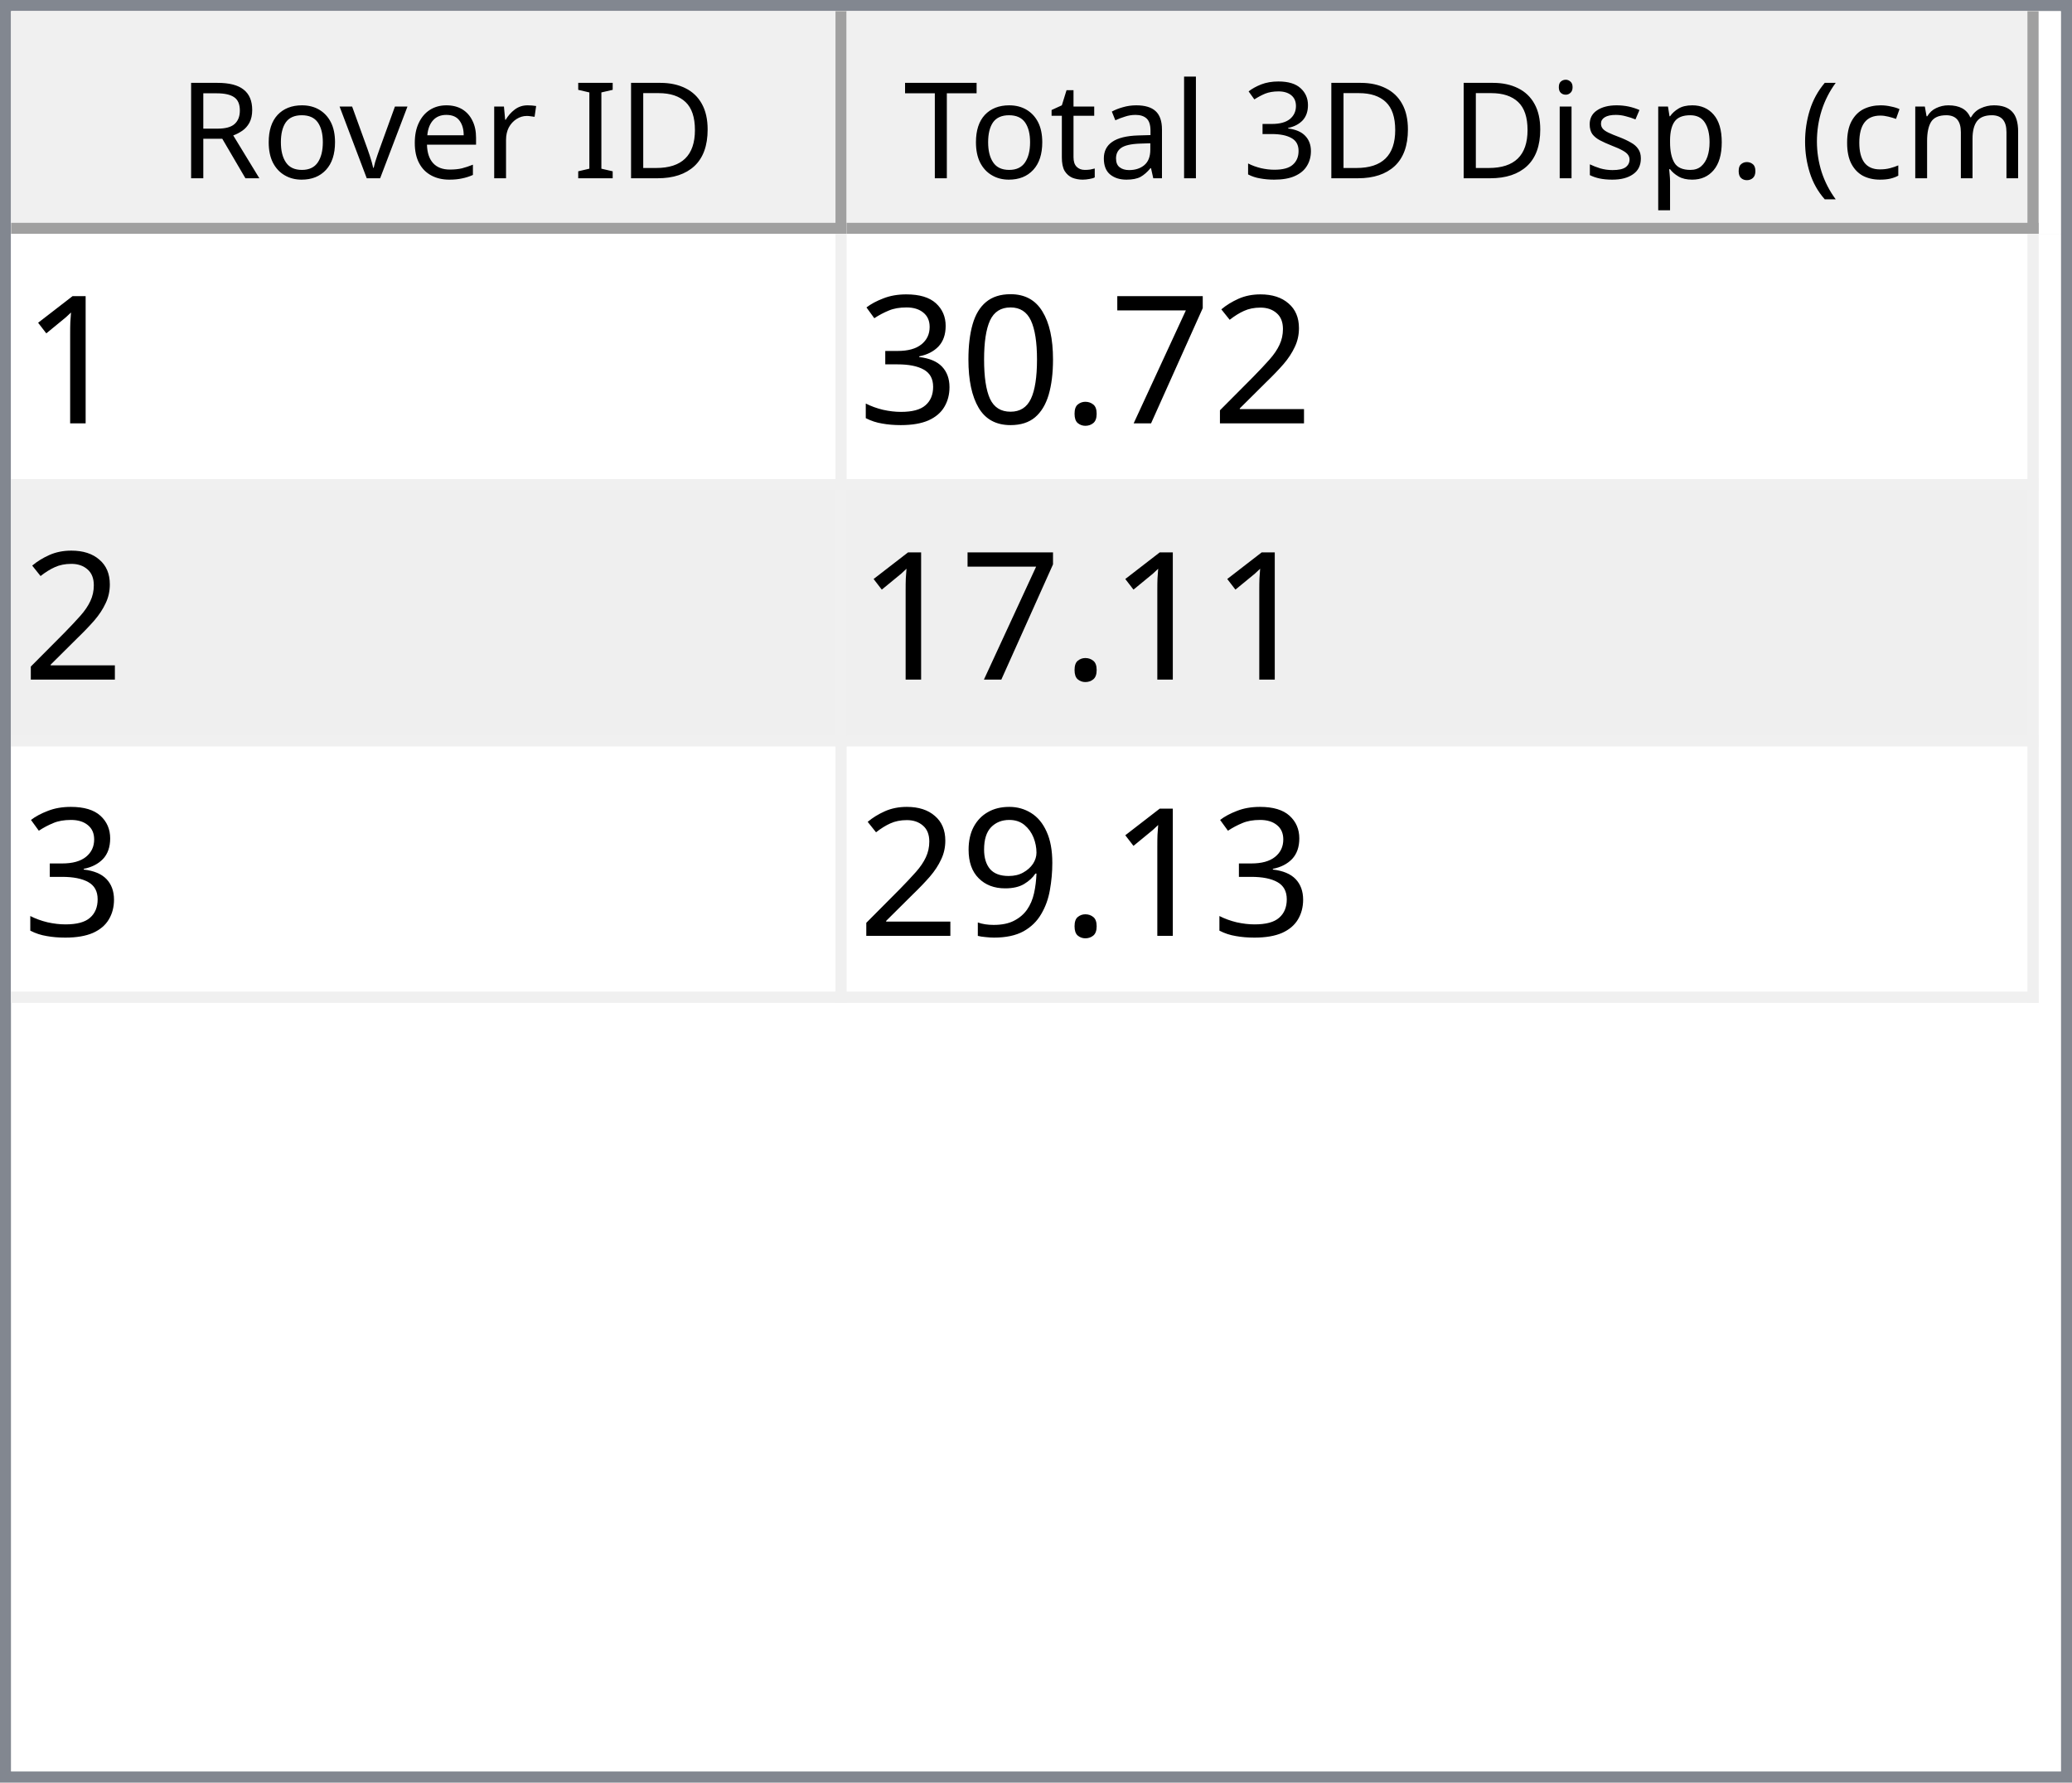
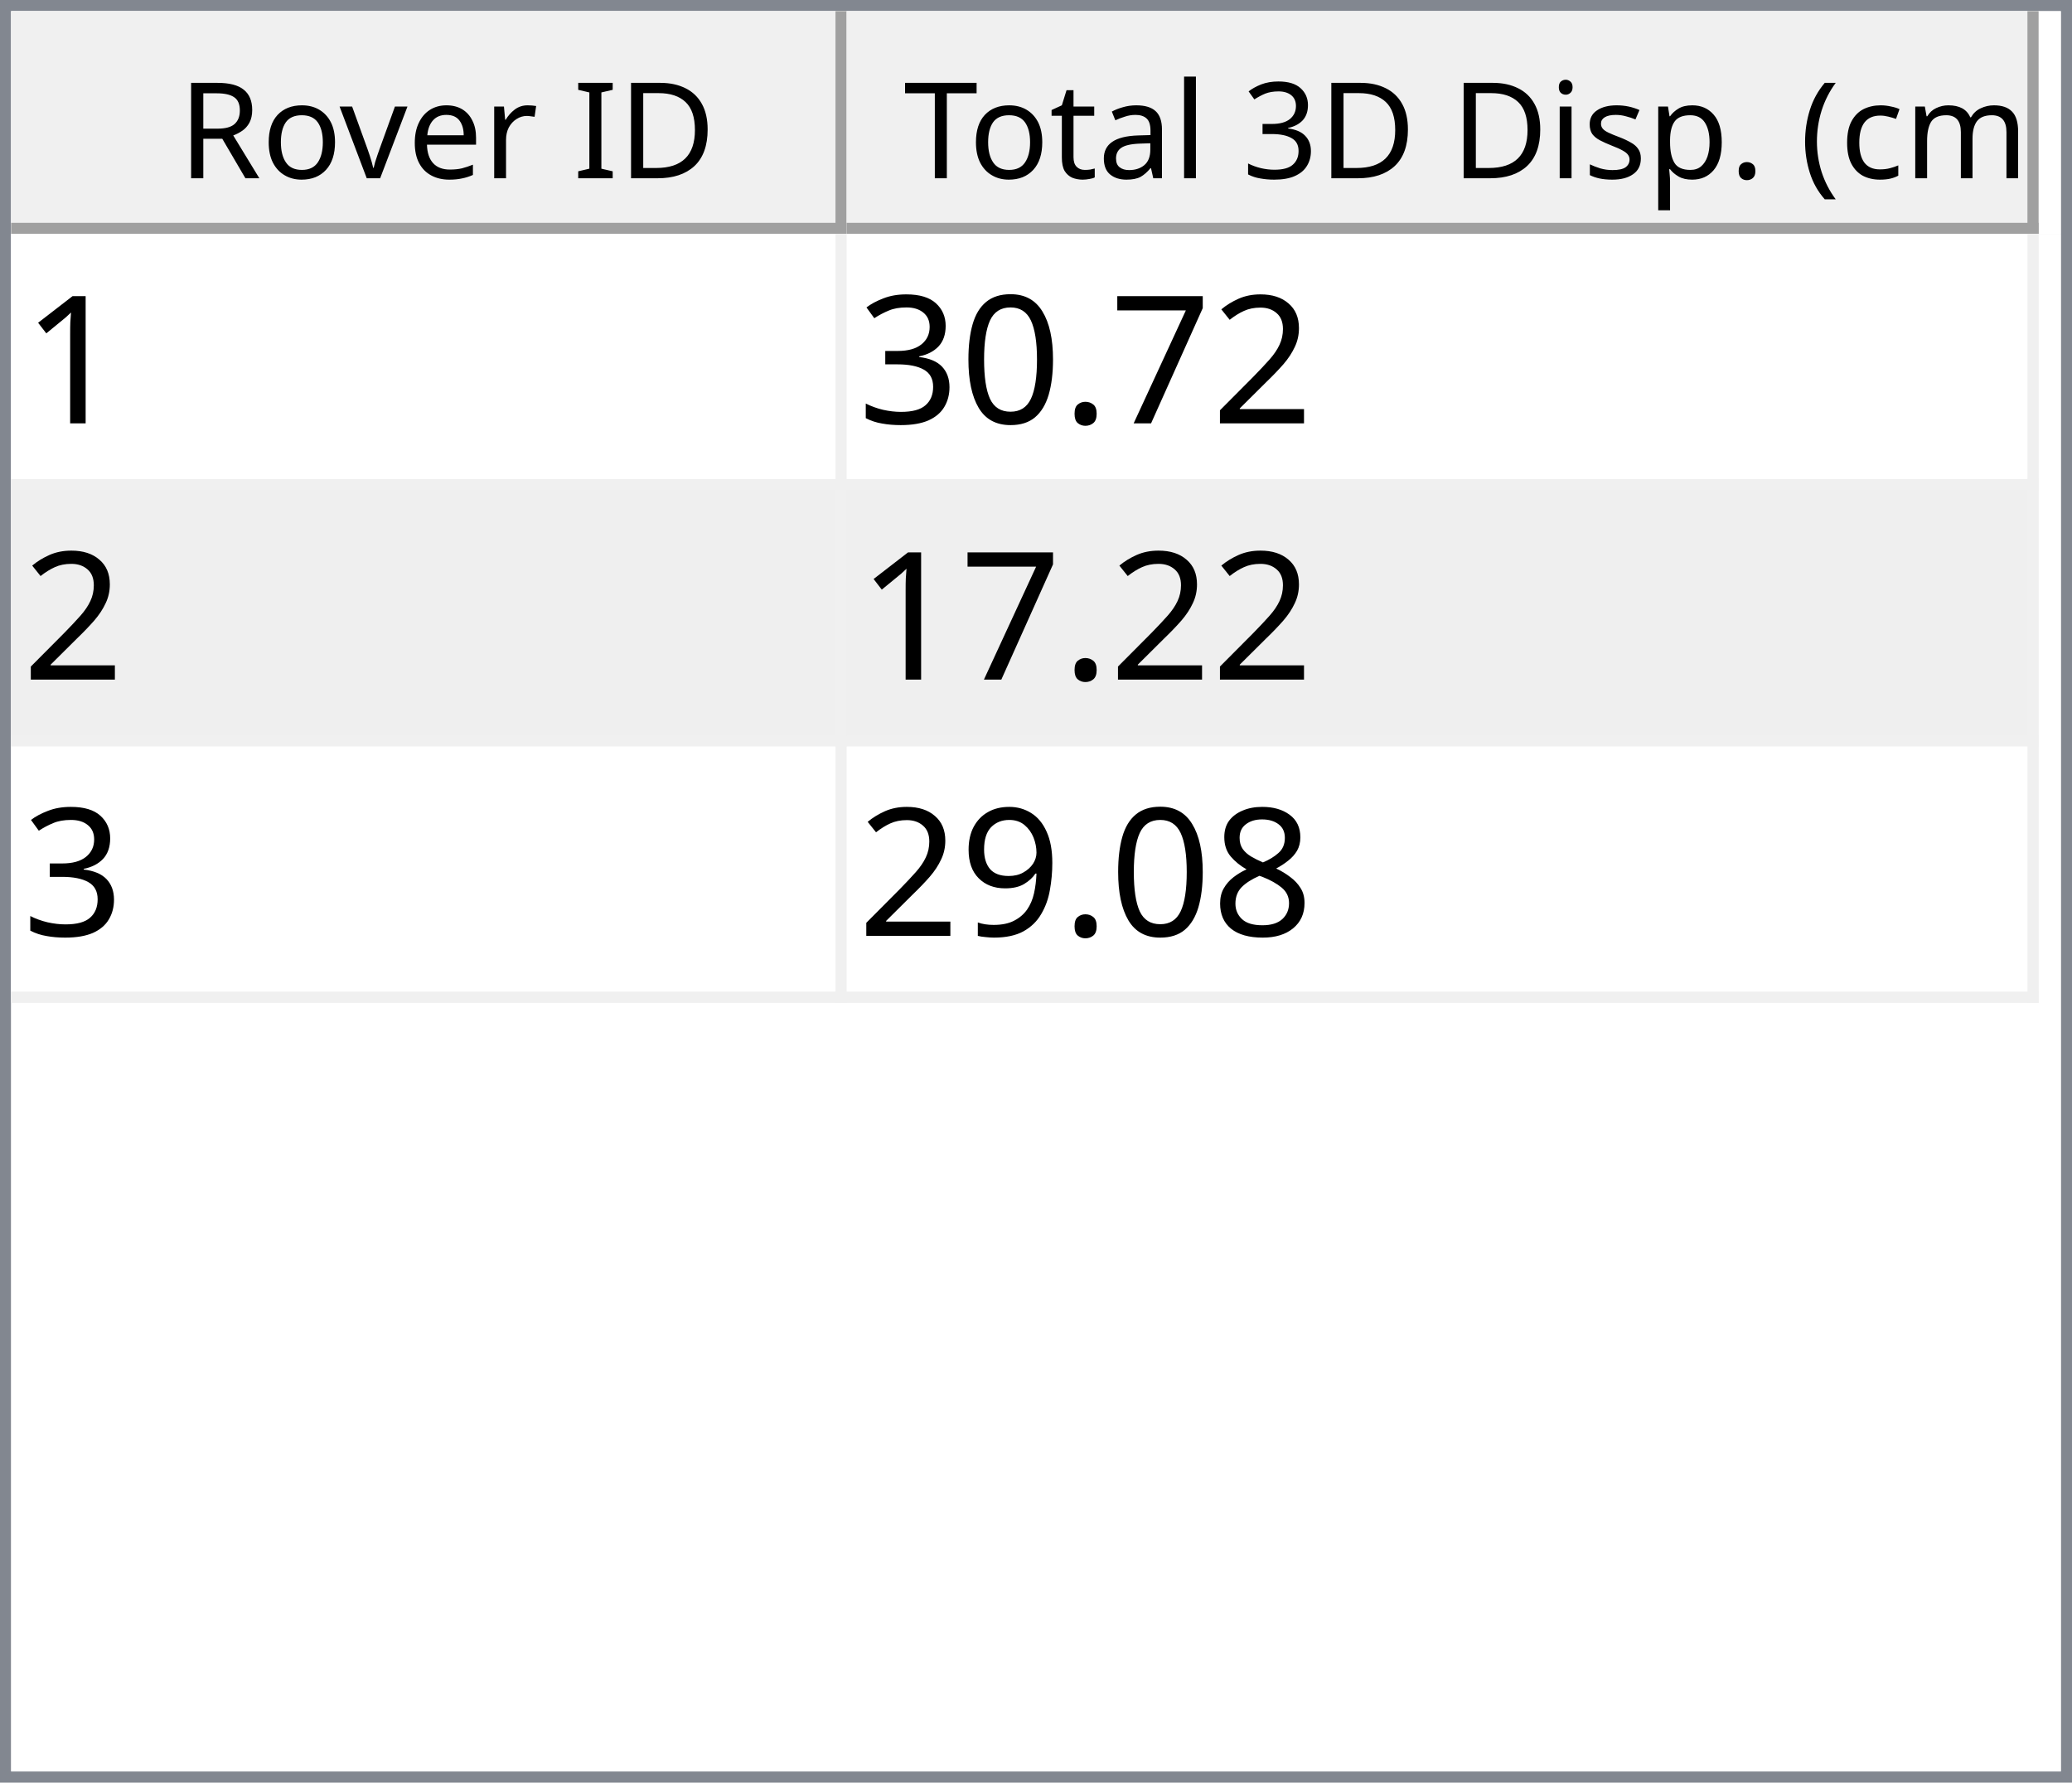
<svg xmlns="http://www.w3.org/2000/svg" style="fill-opacity:1; color-rendering:auto; color-interpolation:auto; text-rendering:auto; stroke:black; stroke-linecap:square; stroke-miterlimit:10; shape-rendering:auto; stroke-opacity:1; fill:black; stroke-dasharray:none; font-weight:normal; stroke-width:1; font-family:'Dialog'; font-style:normal; stroke-linejoin:miter; font-size:12px; stroke-dashoffset:0; image-rendering:auto;" width="186" height="160">
  <defs id="genericDefs" />
  <g>
    <defs id="defs1">
      <clipPath clipPathUnits="userSpaceOnUse" id="clipPath1">
        <path d="M0 0 L186 0 L186 160 L0 160 L0 0 Z" />
      </clipPath>
      <clipPath clipPathUnits="userSpaceOnUse" id="clipPath2">
        <path d="M0 0 L0 160 L186 160 L186 0 Z" />
      </clipPath>
      <clipPath clipPathUnits="userSpaceOnUse" id="clipPath3">
        <path d="M0 0 L0 20 L184 20 L184 0 Z" />
      </clipPath>
      <clipPath clipPathUnits="userSpaceOnUse" id="clipPath4">
        <path d="M0 0 L0 20 L75 20 L75 0 Z" />
      </clipPath>
      <clipPath clipPathUnits="userSpaceOnUse" id="clipPath5">
        <path d="M1 1 L1 19 L74 19 L74 1 Z" />
      </clipPath>
      <clipPath clipPathUnits="userSpaceOnUse" id="clipPath6">
        <path d="M0 0 L0 18 L73 18 L73 0 Z" />
      </clipPath>
      <clipPath clipPathUnits="userSpaceOnUse" id="clipPath7">
        <path d="M-0.5 -0.5 L-0.5 19.5 L74.5 19.5 L74.5 -0.5 Z" />
      </clipPath>
      <clipPath clipPathUnits="userSpaceOnUse" id="clipPath8">
        <path d="M0 0 L0 20 L107 20 L107 0 Z" />
      </clipPath>
      <clipPath clipPathUnits="userSpaceOnUse" id="clipPath9">
        <path d="M1 1 L1 19 L106 19 L106 1 Z" />
      </clipPath>
      <clipPath clipPathUnits="userSpaceOnUse" id="clipPath10">
        <path d="M0 0 L0 18 L105 18 L105 0 Z" />
      </clipPath>
      <clipPath clipPathUnits="userSpaceOnUse" id="clipPath11">
        <path d="M-0.5 -0.5 L-0.5 19.5 L106.5 19.5 L106.5 -0.5 Z" />
      </clipPath>
      <clipPath clipPathUnits="userSpaceOnUse" id="clipPath12">
        <path d="M0 0 L0 138 L184 138 L184 0 Z" />
      </clipPath>
      <clipPath clipPathUnits="userSpaceOnUse" id="clipPath13">
        <path d="M0 0 L0 69 L182 69 L182 0 Z" />
      </clipPath>
      <clipPath clipPathUnits="userSpaceOnUse" id="clipPath14">
        <path d="M-0.5 -0.5 L-0.5 68.5 L181.5 68.5 L181.5 -0.5 Z" />
      </clipPath>
      <clipPath clipPathUnits="userSpaceOnUse" id="clipPath15">
        <path d="M0 0 L0 22 L74 22 L74 0 Z" />
      </clipPath>
      <clipPath clipPathUnits="userSpaceOnUse" id="clipPath16">
        <path d="M0 0 L0 22 L106 22 L106 0 Z" />
      </clipPath>
      <font horiz-adv-x="64.551" id="font1">
        <font-face ascent="107.91" descent="25.098" units-per-em="100" style="font-style:normal; font-family:Segoe UI; font-weight:normal;" />
        <missing-glyph horiz-adv-x="64.551" d="M8.109 0 L8.109 68.266 L56.453 68.266 L56.453 0 L8.109 0 ZM15.328 7.234 L49.219 7.234 L49.219 61.031 L15.328 61.031 L15.328 7.234 Z" />
        <glyph unicode="D" horiz-adv-x="70.117" d="M9.188 0 L9.188 70.016 L28.516 70.016 Q65.531 70.016 65.531 35.891 Q65.531 19.672 55.25 9.836 Q44.969 0 27.734 0 L9.188 0 ZM17.391 62.594 L17.391 7.422 L27.828 7.422 Q41.609 7.422 49.273 14.797 Q56.938 22.172 56.938 35.688 Q56.938 62.594 28.328 62.594 L17.391 62.594 Z" />
        <glyph unicode="I" horiz-adv-x="26.611" d="M17.391 0 L9.188 0 L9.188 70.016 L17.391 70.016 L17.391 0 Z" />
        <glyph unicode=" " horiz-adv-x="27.393" d="" />
        <glyph unicode="r" horiz-adv-x="34.766" d="M34.188 41.891 Q32.078 43.5 28.125 43.5 Q23 43.5 19.555 38.672 Q16.109 33.844 16.109 25.484 L16.109 0 L8.109 0 L8.109 50 L16.109 50 L16.109 39.703 L16.312 39.703 Q18.016 44.969 21.531 47.922 Q25.047 50.875 29.391 50.875 Q32.516 50.875 34.188 50.203 L34.188 41.891 Z" />
        <glyph unicode="e" horiz-adv-x="52.295" d="M48.297 23 L12.984 23 Q13.188 14.656 17.484 10.109 Q21.781 5.562 29.297 5.562 Q37.75 5.562 44.828 11.141 L44.828 3.609 Q38.234 -1.172 27.391 -1.172 Q16.797 -1.172 10.742 5.641 Q4.688 12.453 4.688 24.812 Q4.688 36.469 11.305 43.82 Q17.922 51.172 27.734 51.172 Q37.547 51.172 42.922 44.828 Q48.297 38.484 48.297 27.203 L48.297 23 ZM40.094 29.781 Q40.047 36.719 36.75 40.578 Q33.453 44.438 27.594 44.438 Q21.922 44.438 17.969 40.383 Q14.016 36.328 13.094 29.781 L40.094 29.781 Z" />
        <glyph unicode="v" horiz-adv-x="47.9" d="M47.406 50 L27.484 0 L19.625 0 L0.688 50 L9.469 50 L22.172 13.672 Q23.578 9.672 23.922 6.688 L24.125 6.688 Q24.609 10.453 25.688 13.484 L38.969 50 L47.406 50 Z" />
        <glyph unicode="o" horiz-adv-x="58.594" d="M29 -1.172 Q17.922 -1.172 11.305 5.836 Q4.688 12.844 4.688 24.422 Q4.688 37.016 11.57 44.094 Q18.453 51.172 30.172 51.172 Q41.359 51.172 47.633 44.289 Q53.906 37.406 53.906 25.203 Q53.906 13.234 47.141 6.031 Q40.375 -1.172 29 -1.172 ZM29.594 44.438 Q21.875 44.438 17.383 39.188 Q12.891 33.938 12.891 24.703 Q12.891 15.828 17.43 10.695 Q21.969 5.562 29.594 5.562 Q37.359 5.562 41.531 10.594 Q45.703 15.625 45.703 24.906 Q45.703 34.281 41.531 39.359 Q37.359 44.438 29.594 44.438 Z" />
        <glyph unicode="R" horiz-adv-x="59.814" d="M59.375 0 L49.609 0 L37.891 19.625 Q36.281 22.359 34.766 24.289 Q33.25 26.219 31.664 27.438 Q30.078 28.656 28.25 29.219 Q26.422 29.781 24.125 29.781 L17.391 29.781 L17.391 0 L9.188 0 L9.188 70.016 L30.078 70.016 Q34.672 70.016 38.555 68.867 Q42.438 67.719 45.289 65.375 Q48.141 63.031 49.758 59.547 Q51.375 56.062 51.375 51.375 Q51.375 47.703 50.273 44.656 Q49.172 41.609 47.148 39.211 Q45.125 36.812 42.266 35.133 Q39.406 33.453 35.844 32.516 L35.844 32.328 Q37.594 31.547 38.891 30.547 Q40.188 29.547 41.359 28.18 Q42.531 26.812 43.68 25.078 Q44.828 23.344 46.234 21.047 L59.375 0 ZM17.391 62.594 L17.391 37.203 L28.516 37.203 Q31.594 37.203 34.203 38.133 Q36.812 39.062 38.719 40.797 Q40.625 42.531 41.703 45.047 Q42.781 47.562 42.781 50.688 Q42.781 56.297 39.141 59.445 Q35.5 62.594 28.609 62.594 L17.391 62.594 Z" />
        <glyph unicode=")" horiz-adv-x="30.176" d="M8.297 -15.922 L1.172 -15.922 Q16.406 2.344 16.406 26.812 Q16.406 51.469 1.078 70.016 L8.297 70.016 Q23.531 52.156 23.531 26.703 Q23.531 1.375 8.297 -15.922 Z" />
        <glyph unicode="m" horiz-adv-x="86.133" d="M79.109 0 L71.094 0 L71.094 28.719 Q71.094 37.016 68.531 40.727 Q65.969 44.438 59.906 44.438 Q54.781 44.438 51.195 39.75 Q47.609 35.062 47.609 28.516 L47.609 0 L39.594 0 L39.594 29.688 Q39.594 44.438 28.219 44.438 Q22.953 44.438 19.531 40.016 Q16.109 35.594 16.109 28.516 L16.109 0 L8.109 0 L8.109 50 L16.109 50 L16.109 42.094 L16.312 42.094 Q21.625 51.172 31.844 51.172 Q36.969 51.172 40.773 48.312 Q44.578 45.453 46 40.828 Q51.562 51.172 62.594 51.172 Q79.109 51.172 79.109 30.812 L79.109 0 Z" />
        <glyph unicode="c" horiz-adv-x="46.191" d="M42.188 2.297 Q36.422 -1.172 28.516 -1.172 Q17.828 -1.172 11.258 5.789 Q4.688 12.75 4.688 23.828 Q4.688 36.188 11.766 43.68 Q18.844 51.172 30.672 51.172 Q37.25 51.172 42.281 48.734 L42.281 40.531 Q36.719 44.438 30.375 44.438 Q22.703 44.438 17.797 38.945 Q12.891 33.453 12.891 24.516 Q12.891 15.719 17.508 10.641 Q22.125 5.562 29.891 5.562 Q36.422 5.562 42.188 9.906 L42.188 2.297 Z" />
        <glyph unicode="(" horiz-adv-x="30.176" d="M29.109 -15.922 L21.969 -15.922 Q6.844 1.375 6.844 26.703 Q6.844 52.156 21.969 70.016 L29.203 70.016 Q13.875 51.469 13.875 26.812 Q13.875 2.344 29.109 -15.922 Z" />
        <glyph unicode="." horiz-adv-x="21.68" d="M10.891 -1.078 Q8.641 -1.078 7.055 0.539 Q5.469 2.156 5.469 4.391 Q5.469 6.641 7.055 8.273 Q8.641 9.906 10.891 9.906 Q13.188 9.906 14.797 8.273 Q16.406 6.641 16.406 4.391 Q16.406 2.156 14.797 0.539 Q13.188 -1.078 10.891 -1.078 Z" />
        <glyph unicode="p" horiz-adv-x="58.789" d="M16.312 7.234 L16.109 7.234 L16.109 -23 L8.109 -23 L8.109 50 L16.109 50 L16.109 41.219 L16.312 41.219 Q22.219 51.172 33.594 51.172 Q43.266 51.172 48.688 44.461 Q54.109 37.75 54.109 26.469 Q54.109 13.922 48 6.375 Q41.891 -1.172 31.297 -1.172 Q21.578 -1.172 16.312 7.234 ZM16.109 27.391 L16.109 20.406 Q16.109 14.203 20.141 9.883 Q24.172 5.562 30.375 5.562 Q37.641 5.562 41.773 11.133 Q45.906 16.703 45.906 26.609 Q45.906 34.969 42.047 39.703 Q38.188 44.438 31.594 44.438 Q24.609 44.438 20.359 39.578 Q16.109 34.719 16.109 27.391 Z" />
        <glyph unicode="s" horiz-adv-x="42.432" d="M5.078 1.812 L5.078 10.406 Q11.625 5.562 19.484 5.562 Q30.031 5.562 30.031 12.594 Q30.031 14.594 29.125 15.992 Q28.219 17.391 26.68 18.461 Q25.141 19.531 23.07 20.383 Q21 21.234 18.609 22.172 Q15.281 23.484 12.766 24.828 Q10.25 26.172 8.57 27.859 Q6.891 29.547 6.031 31.695 Q5.172 33.844 5.172 36.719 Q5.172 40.234 6.789 42.945 Q8.406 45.656 11.086 47.484 Q13.766 49.312 17.211 50.242 Q20.656 51.172 24.312 51.172 Q30.812 51.172 35.938 48.922 L35.938 40.828 Q30.422 44.438 23.25 44.438 Q21 44.438 19.195 43.922 Q17.391 43.406 16.094 42.477 Q14.797 41.547 14.086 40.258 Q13.375 38.969 13.375 37.406 Q13.375 35.453 14.086 34.133 Q14.797 32.812 16.164 31.789 Q17.531 30.766 19.484 29.938 Q21.438 29.109 23.922 28.125 Q27.25 26.859 29.883 25.516 Q32.516 24.172 34.375 22.484 Q36.234 20.797 37.234 18.602 Q38.234 16.406 38.234 13.375 Q38.234 9.672 36.602 6.938 Q34.969 4.203 32.234 2.398 Q29.5 0.594 25.93 -0.289 Q22.359 -1.172 18.453 -1.172 Q10.75 -1.172 5.078 1.812 Z" />
        <glyph unicode="i" horiz-adv-x="24.219" d="M12.203 62.703 Q10.062 62.703 8.547 64.164 Q7.031 65.625 7.031 67.875 Q7.031 70.125 8.547 71.609 Q10.062 73.094 12.203 73.094 Q14.406 73.094 15.945 71.609 Q17.484 70.125 17.484 67.875 Q17.484 65.719 15.945 64.211 Q14.406 62.703 12.203 62.703 ZM16.109 0 L8.109 0 L8.109 50 L16.109 50 L16.109 0 Z" />
        <glyph unicode="3" horiz-adv-x="53.906" d="M46.531 19.828 Q46.531 15.094 44.75 11.211 Q42.969 7.328 39.719 4.57 Q36.469 1.812 31.93 0.297 Q27.391 -1.219 21.922 -1.219 Q11.922 -1.219 6 2.594 L6 11.188 Q13.094 5.609 22.219 5.609 Q25.875 5.609 28.828 6.539 Q31.781 7.469 33.906 9.227 Q36.031 10.984 37.18 13.477 Q38.328 15.969 38.328 19.094 Q38.328 32.812 18.797 32.812 L12.984 32.812 L12.984 39.594 L18.5 39.594 Q35.797 39.594 35.797 52.484 Q35.797 64.406 22.609 64.406 Q15.188 64.406 8.688 59.422 L8.688 67.188 Q15.375 71.188 24.609 71.188 Q29 71.188 32.57 69.969 Q36.141 68.75 38.68 66.555 Q41.219 64.359 42.609 61.281 Q44 58.203 44 54.5 Q44 40.672 30.031 36.719 L30.031 36.531 Q33.594 36.141 36.625 34.797 Q39.656 33.453 41.852 31.305 Q44.047 29.156 45.289 26.25 Q46.531 23.344 46.531 19.828 Z" />
        <glyph unicode="l" horiz-adv-x="24.219" d="M16.109 0 L8.109 0 L8.109 74.031 L16.109 74.031 L16.109 0 Z" />
        <glyph unicode="a" horiz-adv-x="50.879" d="M43.891 0 L35.891 0 L35.891 7.812 L35.688 7.812 Q30.469 -1.172 20.312 -1.172 Q12.844 -1.172 8.617 2.781 Q4.391 6.734 4.391 13.281 Q4.391 27.297 20.906 29.594 L35.891 31.688 Q35.891 44.438 25.594 44.438 Q16.547 44.438 9.281 38.281 L9.281 46.484 Q16.656 51.172 26.266 51.172 Q43.891 51.172 43.891 32.516 L43.891 0 ZM35.891 25.297 L23.828 23.641 Q18.266 22.859 15.43 20.875 Q12.594 18.891 12.594 13.875 Q12.594 10.203 15.211 7.883 Q17.828 5.562 22.172 5.562 Q28.125 5.562 32.008 9.742 Q35.891 13.922 35.891 20.312 L35.891 25.297 Z" />
        <glyph unicode="t" horiz-adv-x="33.887" d="M31.297 0.484 Q28.469 -1.078 23.828 -1.078 Q10.688 -1.078 10.688 13.578 L10.688 43.172 L2.094 43.172 L2.094 50 L10.688 50 L10.688 62.203 L18.703 64.797 L18.703 50 L31.297 50 L31.297 43.172 L18.703 43.172 L18.703 14.984 Q18.703 9.969 20.414 7.82 Q22.125 5.672 26.078 5.672 Q29.109 5.672 31.297 7.328 L31.297 0.484 Z" />
        <glyph unicode="T" horiz-adv-x="52.393" d="M50.594 62.594 L30.375 62.594 L30.375 0 L22.172 0 L22.172 62.594 L2 62.594 L2 70.016 L50.594 70.016 L50.594 62.594 Z" />
      </font>
      <font horiz-adv-x="75.0" id="font2">
        <font-face ascent="100.537" descent="21.973" units-per-em="100" style="font-style:normal; font-family:sans-serif; font-weight:normal;" />
        <missing-glyph horiz-adv-x="75.0" d="M12.5 0 L12.5 62.5 L62.5 62.5 L62.5 0 L12.5 0 ZM14.062 1.562 L60.938 1.562 L60.938 60.938 L14.062 60.938 L14.062 1.562 Z" />
        <glyph unicode="1" horiz-adv-x="55.615" d="M37.25 0 L28.469 0 L28.469 56 Q25.297 52.984 20.141 49.953 Q14.984 46.922 10.891 45.406 L10.891 53.906 Q18.266 57.375 23.781 62.305 Q29.297 67.234 31.594 71.875 L37.25 71.875 L37.25 0 Z" />
        <glyph unicode="2" horiz-adv-x="55.615" d="M50.344 8.453 L50.344 0 L3.031 0 Q2.938 3.172 4.047 6.109 Q5.859 10.938 9.836 15.625 Q13.812 20.312 21.344 26.469 Q33.016 36.031 37.117 41.625 Q41.219 47.219 41.219 52.203 Q41.219 57.422 37.477 61.008 Q33.734 64.594 27.734 64.594 Q21.391 64.594 17.578 60.789 Q13.766 56.984 13.719 50.25 L4.688 51.172 Q5.609 61.281 11.664 66.578 Q17.719 71.875 27.938 71.875 Q38.234 71.875 44.242 66.164 Q50.25 60.453 50.25 52 Q50.25 47.703 48.492 43.555 Q46.734 39.406 42.656 34.812 Q38.578 30.219 29.109 22.219 Q21.188 15.578 18.945 13.211 Q16.703 10.844 15.234 8.453 L50.344 8.453 Z" />
        <glyph unicode="7" horiz-adv-x="55.615" d="M4.734 62.203 L4.734 70.656 L51.078 70.656 L51.078 63.812 Q44.234 56.547 37.523 44.484 Q30.812 32.422 27.156 19.672 Q24.516 10.688 23.781 0 L14.75 0 Q14.891 8.453 18.062 20.414 Q21.234 32.375 27.172 43.484 Q33.109 54.594 39.797 62.203 L4.734 62.203 Z" />
        <glyph unicode="." horiz-adv-x="27.783" d="M9.078 0 L9.078 10.016 L19.094 10.016 L19.094 0 L9.078 0 Z" />
        <glyph unicode="0" horiz-adv-x="55.615" d="M4.156 35.297 Q4.156 48 6.766 55.742 Q9.375 63.484 14.523 67.68 Q19.672 71.875 27.484 71.875 Q33.25 71.875 37.594 69.555 Q41.938 67.234 44.773 62.867 Q47.609 58.5 49.219 52.227 Q50.828 45.953 50.828 35.297 Q50.828 22.703 48.242 14.969 Q45.656 7.234 40.508 3.008 Q35.359 -1.219 27.484 -1.219 Q17.141 -1.219 11.234 6.203 Q4.156 15.141 4.156 35.297 ZM13.188 35.297 Q13.188 17.672 17.312 11.836 Q21.438 6 27.484 6 Q33.547 6 37.672 11.859 Q41.797 17.719 41.797 35.297 Q41.797 52.984 37.672 58.789 Q33.547 64.594 27.391 64.594 Q21.344 64.594 17.719 59.469 Q13.188 52.938 13.188 35.297 Z" />
        <glyph unicode="3" horiz-adv-x="55.615" d="M4.203 18.891 L12.984 20.062 Q14.5 12.594 18.141 9.297 Q21.781 6 27 6 Q33.203 6 37.477 10.297 Q41.75 14.594 41.75 20.953 Q41.75 27 37.797 30.93 Q33.844 34.859 27.734 34.859 Q25.25 34.859 21.531 33.891 L22.516 41.609 Q23.391 41.5 23.922 41.5 Q29.547 41.5 34.039 44.43 Q38.531 47.359 38.531 53.469 Q38.531 58.297 35.258 61.477 Q31.984 64.656 26.812 64.656 Q21.688 64.656 18.266 61.43 Q14.844 58.203 13.875 51.766 L5.078 53.328 Q6.688 62.156 12.398 67.016 Q18.109 71.875 26.609 71.875 Q32.469 71.875 37.398 69.359 Q42.328 66.844 44.945 62.5 Q47.562 58.156 47.562 53.266 Q47.562 48.641 45.07 44.828 Q42.578 41.016 37.703 38.766 Q44.047 37.312 47.562 32.695 Q51.078 28.078 51.078 21.141 Q51.078 11.766 44.242 5.25 Q37.406 -1.266 26.953 -1.266 Q17.531 -1.266 11.305 4.352 Q5.078 9.969 4.203 18.891 Z" />
+         <glyph unicode="8" horiz-adv-x="55.615" d="M17.672 38.812 Q12.203 40.828 9.57 44.539 Q6.938 48.25 6.938 53.422 Q6.938 61.234 12.555 66.555 Q18.172 71.875 27.484 71.875 Q36.859 71.875 42.578 66.43 Q48.297 60.984 48.297 53.172 Q48.297 48.188 45.68 44.508 Q43.062 40.828 37.75 38.812 Q44.344 36.672 47.781 31.883 Q51.219 27.094 51.219 20.453 Q51.219 11.281 44.727 5.031 Q38.234 -1.219 27.641 -1.219 Q17.047 -1.219 10.547 5.055 Q4.047 11.328 4.047 20.703 Q4.047 27.688 7.594 32.398 Q11.141 37.109 17.672 38.812 ZM15.922 53.719 Q15.922 48.641 19.195 45.414 Q22.469 42.188 27.688 42.188 Q32.766 42.188 36.016 45.383 Q39.266 48.578 39.266 53.219 Q39.266 58.062 35.914 61.359 Q32.562 64.656 27.594 64.656 Q22.562 64.656 19.242 61.43 Q15.922 58.203 15.922 53.719 ZM13.094 20.656 Q13.094 16.891 14.875 13.375 Q16.656 9.859 20.172 7.93 Q23.688 6 27.734 6 Q34.031 6 38.133 10.055 Q42.234 14.109 42.234 20.359 Q42.234 26.703 38.016 30.859 Q33.797 35.016 27.438 35.016 Q21.234 35.016 17.164 30.914 Q13.094 26.812 13.094 20.656 Z" />
        <glyph unicode="9" horiz-adv-x="55.615" d="M5.469 16.547 L13.922 17.328 Q14.984 11.375 18.016 8.688 Q21.047 6 25.781 6 Q29.828 6 32.883 7.859 Q35.938 9.719 37.891 12.82 Q39.844 15.922 41.164 21.195 Q42.484 26.469 42.484 31.938 Q42.484 32.516 42.438 33.688 Q39.797 29.5 35.234 26.883 Q30.672 24.266 25.344 24.266 Q16.453 24.266 10.305 30.711 Q4.156 37.156 4.156 47.703 Q4.156 58.594 10.578 65.234 Q17 71.875 26.656 71.875 Q33.641 71.875 39.43 68.117 Q45.219 64.359 48.219 57.398 Q51.219 50.438 51.219 37.25 Q51.219 23.531 48.242 15.406 Q45.266 7.281 39.383 3.031 Q33.5 -1.219 25.594 -1.219 Q17.188 -1.219 11.867 3.445 Q6.547 8.109 5.469 16.547 ZM41.453 48.141 Q41.453 55.719 37.43 60.156 Q33.406 64.594 27.734 64.594 Q21.875 64.594 17.531 59.812 Q13.188 55.031 13.188 47.406 Q13.188 40.578 17.312 36.305 Q21.438 32.031 27.484 32.031 Q33.594 32.031 37.523 36.305 Q41.453 40.578 41.453 48.141 Z" />
      </font>
    </defs>
    <g style="fill:white; stroke:white;">
      <rect x="0" y="0" width="186" style="clip-path:url(#clipPath1); stroke:none;" height="160" />
    </g>
    <g style="fill:white; text-rendering:optimizeSpeed; color-rendering:optimizeSpeed; image-rendering:optimizeSpeed; shape-rendering:crispEdges; stroke:white; color-interpolation:sRGB;">
      <rect x="0" width="186" height="160" y="0" style="stroke:none;" />
      <path style="stroke:none;" d="M0 160 L186 160 L186 0 L0 0 Z" />
    </g>
    <g style="fill:rgb(240,240,240); font-family:'Segoe UI'; stroke:rgb(240,240,240);">
      <rect x="0" y="0" width="186" style="clip-path:url(#clipPath2); stroke:none;" height="160" />
    </g>
    <g style="fill:rgb(130,135,144); font-family:'Segoe UI'; stroke:rgb(130,135,144);">
      <path d="M0 0 L186 0 L186 160 L0 160 L0 0 ZM1 1 L185 1 L185 159 L1 159 L1 1 Z" style="fill-rule:evenodd; clip-path:url(#clipPath2); stroke:none;" />
    </g>
    <g style="fill:white; font-family:'Segoe UI'; stroke:white;" transform="translate(1,1)">
      <rect x="0" y="0" width="184" style="clip-path:url(#clipPath3); stroke:none;" height="20" />
    </g>
    <g style="fill:rgb(240,240,240); font-family:'Segoe UI'; stroke:rgb(240,240,240);" transform="translate(1,1)">
      <rect x="0" y="0" width="75" style="clip-path:url(#clipPath4); stroke:none;" height="20" />
    </g>
    <g style="font-family:'Segoe UI';" transform="translate(2,2)">
      <text x="14" xml:space="preserve" y="14" style="clip-path:url(#clipPath6); stroke:none;">Rover ID</text>
    </g>
    <g style="fill:rgb(160,160,160); font-family:'Segoe UI'; stroke:rgb(160,160,160); stroke-linejoin:bevel;" transform="translate(1.5,1.5)">
      <line x1="74" x2="74" y1="0" style="fill:none; clip-path:url(#clipPath7);" y2="19" />
    </g>
    <g style="fill:rgb(160,160,160); font-family:'Segoe UI'; stroke:rgb(160,160,160); stroke-linejoin:bevel;" transform="matrix(1,0,0,1,1,1) translate(0.5,0.5)">
      <line x1="0" x2="74" y1="19" style="fill:none; clip-path:url(#clipPath7);" y2="19" />
    </g>
    <g style="fill:rgb(240,240,240); font-family:'Segoe UI'; stroke:rgb(240,240,240);" transform="translate(76,1)">
      <rect x="0" y="0" width="107" style="clip-path:url(#clipPath8); stroke:none;" height="20" />
    </g>
    <g style="font-family:'Segoe UI';" transform="translate(77,2)">
      <text x="1" xml:space="preserve" y="14" style="clip-path:url(#clipPath10); stroke:none;"> Total 3D Disp. (cm)</text>
    </g>
    <g style="fill:rgb(160,160,160); font-family:'Segoe UI'; stroke:rgb(160,160,160); stroke-linejoin:bevel;" transform="translate(76.5,1.5)">
      <line x1="106" x2="106" y1="0" style="fill:none; clip-path:url(#clipPath11);" y2="19" />
    </g>
    <g style="fill:rgb(160,160,160); font-family:'Segoe UI'; stroke:rgb(160,160,160); stroke-linejoin:bevel;" transform="matrix(1,0,0,1,76,1) translate(0.5,0.5)">
      <line x1="0" x2="106" y1="19" style="fill:none; clip-path:url(#clipPath11);" y2="19" />
    </g>
    <g style="fill:white; font-family:'Segoe UI'; stroke:white;" transform="translate(1,21)">
      <rect x="0" y="0" width="184" style="clip-path:url(#clipPath12); stroke:none;" height="138" />
    </g>
    <g style="fill:rgb(240,240,240); font-size:16px; font-family:sans-serif; stroke:rgb(240,240,240);" transform="translate(1,21)">
      <rect x="0" y="0" width="182" style="clip-path:url(#clipPath13); stroke:none;" height="69" />
      <line transform="translate(0.5,0.5)" x1="0" x2="181" y1="22" style="clip-path:url(#clipPath14); fill:none; stroke-linejoin:bevel;" y2="22" />
    </g>
    <g transform="matrix(1,0,0,1,1,21) translate(0.5,0.5)" style="fill:rgb(240,240,240); font-size:16px; font-family:sans-serif; stroke:rgb(240,240,240); stroke-linejoin:bevel;">
      <line x1="0" x2="181" y1="45" style="fill:none; clip-path:url(#clipPath14);" y2="45" />
    </g>
    <g transform="matrix(1,0,0,1,1,21) translate(0.5,0.5)" style="fill:rgb(240,240,240); font-size:16px; font-family:sans-serif; stroke:rgb(240,240,240); stroke-linejoin:bevel;">
      <line x1="0" x2="181" y1="68" style="fill:none; clip-path:url(#clipPath14);" y2="68" />
    </g>
    <g transform="matrix(1,0,0,1,1,21) translate(0.5,0.5)" style="fill:rgb(240,240,240); font-size:16px; font-family:sans-serif; stroke:rgb(240,240,240); stroke-linejoin:bevel;">
      <line x1="74" x2="74" y1="0" style="fill:none; clip-path:url(#clipPath14);" y2="68" />
    </g>
    <g transform="matrix(1,0,0,1,1,21) translate(0.5,0.5)" style="fill:rgb(240,240,240); font-size:16px; font-family:sans-serif; stroke:rgb(240,240,240); stroke-linejoin:bevel;">
      <line x1="181" x2="181" y1="0" style="fill:none; clip-path:url(#clipPath14);" y2="68" />
    </g>
    <g style="fill:white; font-size:16px; font-family:sans-serif; stroke:white;" transform="matrix(1,0,0,1,1,21)">
      <rect x="0" y="0" width="74" style="clip-path:url(#clipPath15); stroke:none;" height="22" />
      <text x="1" y="17" style="fill:black; clip-path:url(#clipPath15); stroke:none;" xml:space="preserve">1</text>
    </g>
    <g style="fill:white; font-size:16px; font-family:sans-serif; stroke:white;" transform="matrix(1,0,0,1,1,21) translate(75,0)">
      <rect x="0" y="0" width="106" style="clip-path:url(#clipPath16); stroke:none;" height="22" />
      <text x="1" y="17" style="fill:black; clip-path:url(#clipPath16); stroke:none;" xml:space="preserve">30.72</text>
    </g>
    <g style="fill:rgb(239,239,239); font-size:16px; font-family:sans-serif; stroke:rgb(239,239,239);" transform="matrix(1,0,0,1,1,21) translate(0,23)">
      <rect x="0" y="0" width="74" style="clip-path:url(#clipPath15); stroke:none;" height="22" />
      <text x="1" y="17" style="fill:black; clip-path:url(#clipPath15); stroke:none;" xml:space="preserve">2</text>
    </g>
    <g style="fill:rgb(239,239,239); font-size:16px; font-family:sans-serif; stroke:rgb(239,239,239);" transform="matrix(1,0,0,1,1,21) translate(75,23)">
      <rect x="0" y="0" width="106" style="clip-path:url(#clipPath16); stroke:none;" height="22" />
-       <text x="1" y="17" style="fill:black; clip-path:url(#clipPath16); stroke:none;" xml:space="preserve">17.11</text>
+       <text x="1" y="17" style="fill:black; clip-path:url(#clipPath16); stroke:none;" xml:space="preserve">17.22</text>
    </g>
    <g style="fill:white; font-size:16px; font-family:sans-serif; stroke:white;" transform="matrix(1,0,0,1,1,21) translate(0,46)">
      <rect x="0" y="0" width="74" style="clip-path:url(#clipPath15); stroke:none;" height="22" />
      <text x="1" y="17" style="fill:black; clip-path:url(#clipPath15); stroke:none;" xml:space="preserve">3</text>
    </g>
    <g style="fill:white; font-size:16px; font-family:sans-serif; stroke:white;" transform="matrix(1,0,0,1,1,21) translate(75,46)">
      <rect x="0" y="0" width="106" style="clip-path:url(#clipPath16); stroke:none;" height="22" />
-       <text x="1" y="17" style="fill:black; clip-path:url(#clipPath16); stroke:none;" xml:space="preserve">29.13</text>
+       <text x="1" y="17" style="fill:black; clip-path:url(#clipPath16); stroke:none;" xml:space="preserve">29.08</text>
    </g>
  </g>
</svg>
